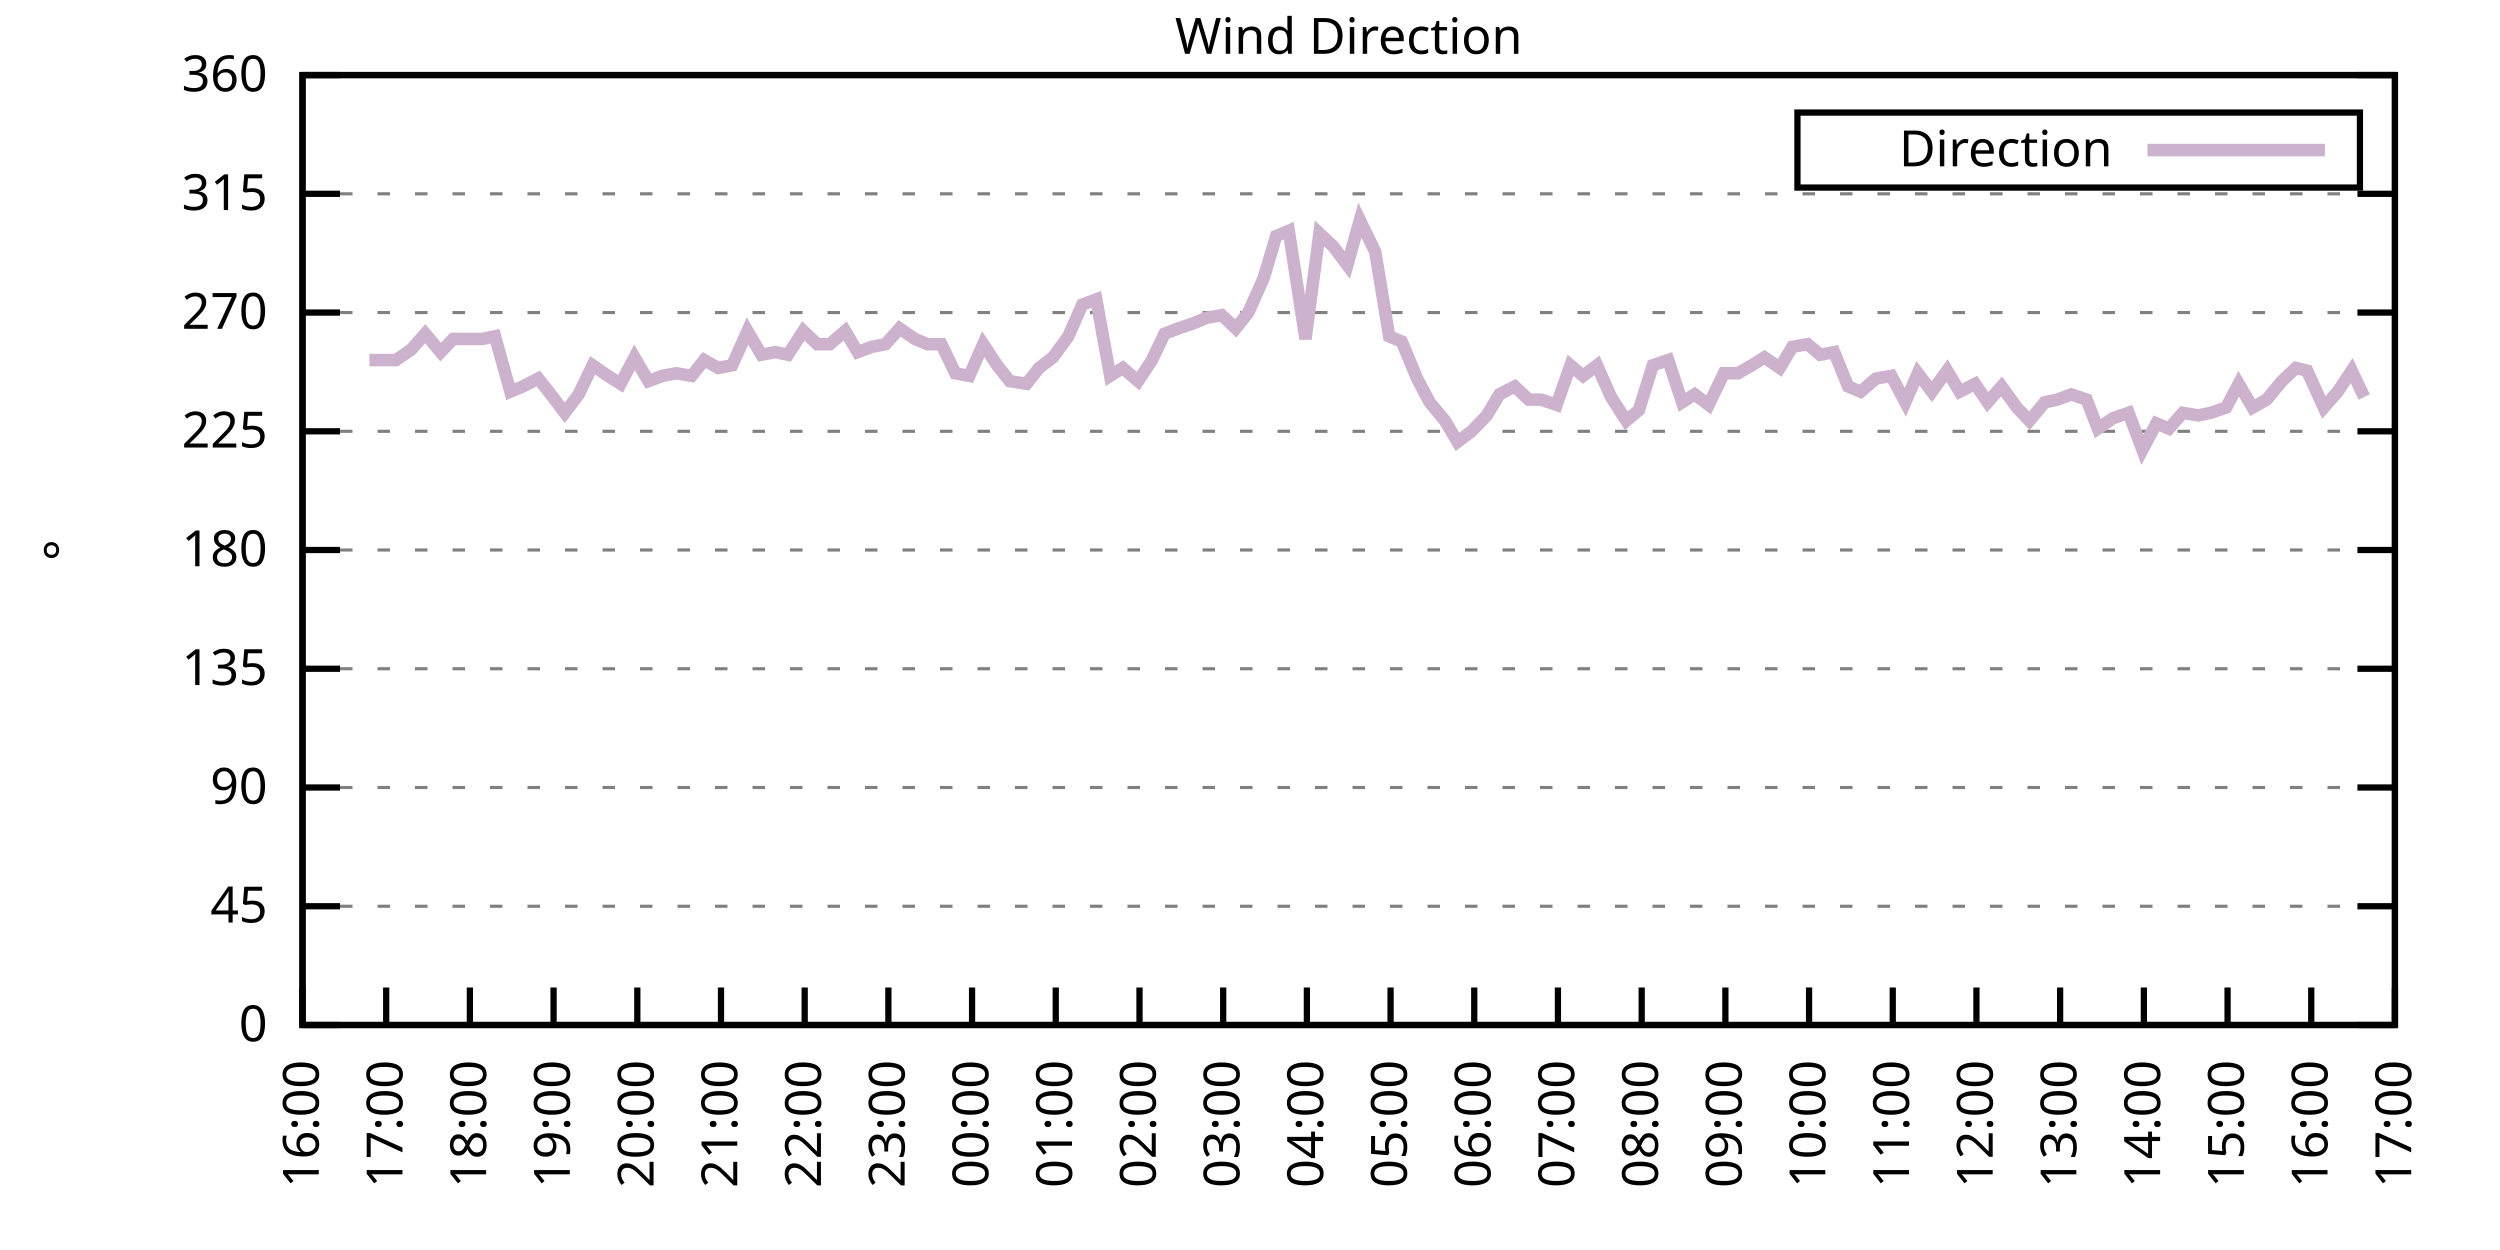
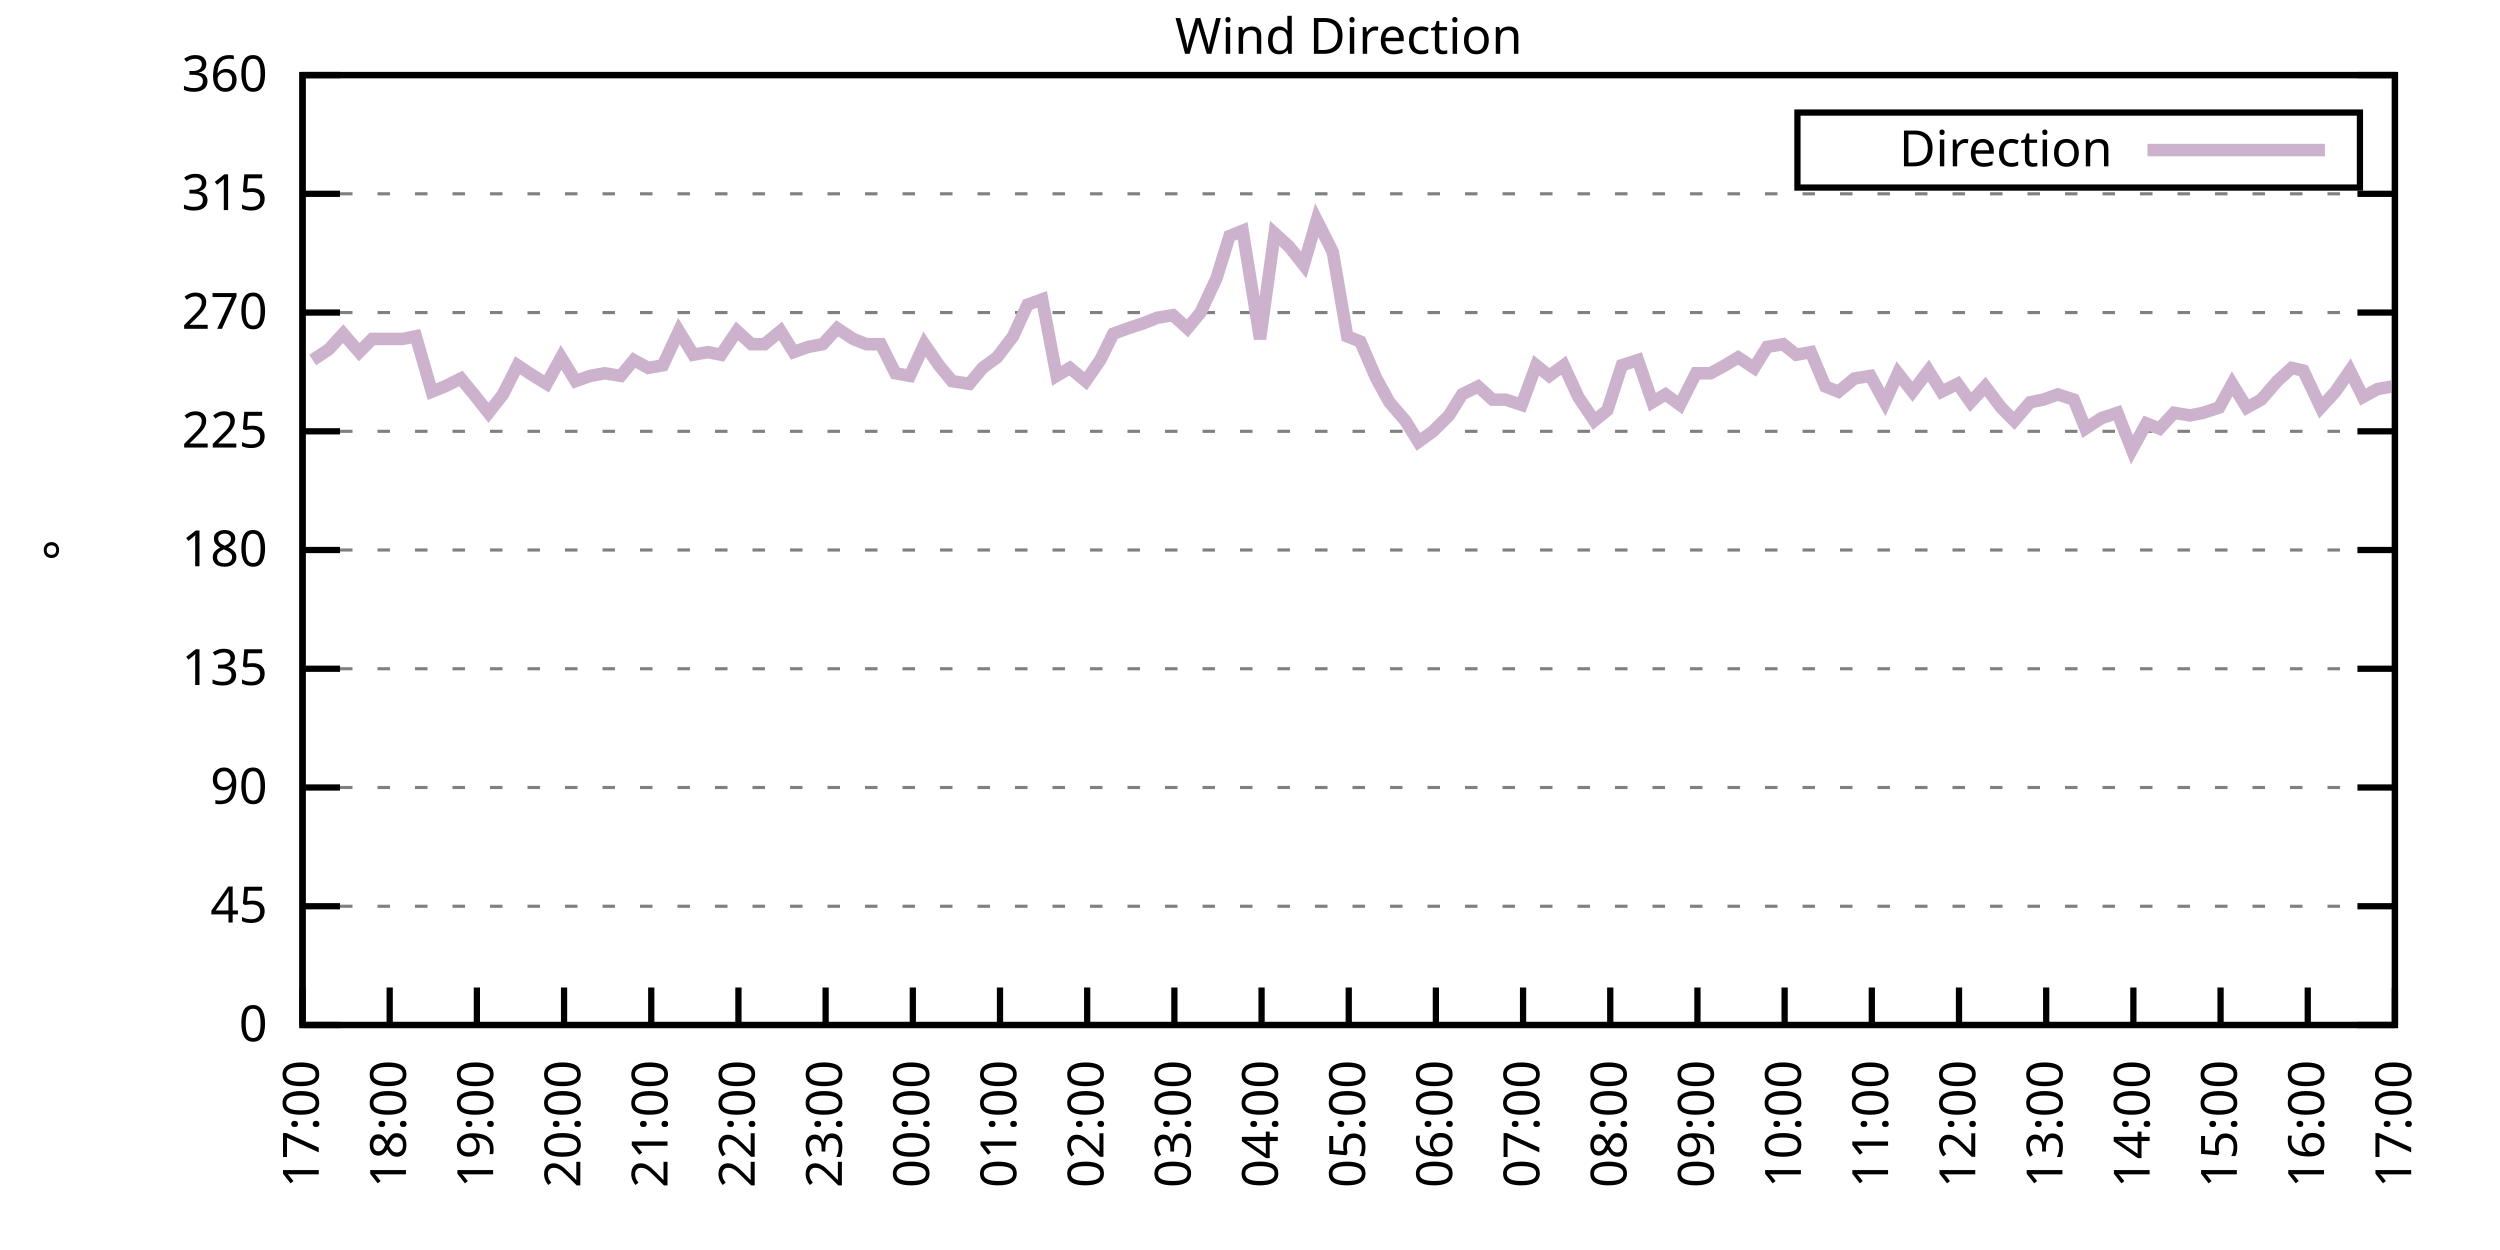
<svg xmlns="http://www.w3.org/2000/svg" xmlns:xlink="http://www.w3.org/1999/xlink" width="400" height="200" viewBox="0 0 400 200">
  <g id="gnuplot_canvas">
    <rect x="0" y="0" width="400" height="200" fill="none" />
    <defs>
      <circle id="gpDot" r="0.5" stroke-width="0.5" stroke="currentColor" />
      <path id="gpPt0" stroke-width="0.333" stroke="currentColor" d="M-1,0 h2 M0,-1 v2" />
      <path id="gpPt1" stroke-width="0.333" stroke="currentColor" d="M-1,-1 L1,1 M1,-1 L-1,1" />
      <path id="gpPt2" stroke-width="0.333" stroke="currentColor" d="M-1,0 L1,0 M0,-1 L0,1 M-1,-1 L1,1 M-1,1 L1,-1" />
      <rect id="gpPt3" stroke-width="0.333" stroke="currentColor" x="-1" y="-1" width="2" height="2" />
      <rect id="gpPt4" stroke-width="0.333" stroke="currentColor" fill="currentColor" x="-1" y="-1" width="2" height="2" />
      <circle id="gpPt5" stroke-width="0.333" stroke="currentColor" cx="0" cy="0" r="1" />
      <use xlink:href="#gpPt5" id="gpPt6" fill="currentColor" stroke="none" />
      <path id="gpPt7" stroke-width="0.333" stroke="currentColor" d="M0,-1.33 L-1.33,0.67 L1.33,0.67 z" />
      <use xlink:href="#gpPt7" id="gpPt8" fill="currentColor" stroke="none" />
      <use xlink:href="#gpPt7" id="gpPt9" stroke="currentColor" transform="rotate(180)" />
      <use xlink:href="#gpPt9" id="gpPt10" fill="currentColor" stroke="none" />
      <use xlink:href="#gpPt3" id="gpPt11" stroke="currentColor" transform="rotate(45)" />
      <use xlink:href="#gpPt11" id="gpPt12" fill="currentColor" stroke="none" />
      <path id="gpPt13" stroke-width="0.333" stroke="currentColor" d="M0,1.330 L1.265,0.411 L0.782,-1.067 L-0.782,-1.076 L-1.265,0.411 z" />
      <use xlink:href="#gpPt13" id="gpPt14" fill="currentColor" stroke="none" />
      <filter id="textbox" filterUnits="objectBoundingBox" x="0" y="0" height="1" width="1">
        <feFlood flood-color="white" flood-opacity="1" result="bgnd" />
        <feComposite in="SourceGraphic" in2="bgnd" operator="atop" />
      </filter>
      <filter id="greybox" filterUnits="objectBoundingBox" x="0" y="0" height="1" width="1">
        <feFlood flood-color="lightgrey" flood-opacity="1" result="grey" />
        <feComposite in="SourceGraphic" in2="grey" operator="atop" />
      </filter>
    </defs>
    <g fill="none" color="white" stroke="currentColor" stroke-width="1.00" stroke-linecap="butt" stroke-linejoin="miter">
</g>
    <g fill="none" color="black" stroke="currentColor" stroke-width="1.00" stroke-linecap="butt" stroke-linejoin="miter">
      <g stroke="none" shape-rendering="crispEdges">
        <polygon fill="rgb(255, 255, 255)" points="48.40,164.00 383.18,164.00 383.18,12.02 48.40,12.02 " />
      </g>
    </g>
    <g fill="none" color="black" stroke="currentColor" stroke-width="1.00" stroke-linecap="butt" stroke-linejoin="miter">
</g>
    <g fill="none" color="black" stroke="black" stroke-width="0.50" stroke-linecap="butt" stroke-linejoin="miter">
</g>
    <g fill="none" color="gray" stroke="currentColor" stroke-width="0.50" stroke-linecap="butt" stroke-linejoin="miter">
      <path stroke="gray" stroke-dasharray="2,4" class="gridline" d="M48.40,164.00 L383.19,164.00  " />
    </g>
    <g fill="none" color="gray" stroke="gray" stroke-width="1.00" stroke-linecap="butt" stroke-linejoin="miter">
</g>
    <g fill="none" color="black" stroke="currentColor" stroke-width="1.00" stroke-linecap="butt" stroke-linejoin="miter">
      <path stroke="black" d="M48.40,164.00 L54.40,164.00 M383.19,164.00 L377.19,164.00  " />
      <g transform="translate(42.80,166.60)" stroke="none" fill="black" font-family="Sans" font-size="8.00" text-anchor="end">
        <text>
          <tspan font-family="Sans"> 0</tspan>
        </text>
      </g>
    </g>
    <g fill="none" color="black" stroke="currentColor" stroke-width="1.00" stroke-linecap="butt" stroke-linejoin="miter">
</g>
    <g fill="none" color="black" stroke="black" stroke-width="0.50" stroke-linecap="butt" stroke-linejoin="miter">
</g>
    <g fill="none" color="gray" stroke="currentColor" stroke-width="0.50" stroke-linecap="butt" stroke-linejoin="miter">
      <path stroke="gray" stroke-dasharray="2,4" class="gridline" d="M48.40,145.00 L383.19,145.00  " />
    </g>
    <g fill="none" color="gray" stroke="gray" stroke-width="1.00" stroke-linecap="butt" stroke-linejoin="miter">
</g>
    <g fill="none" color="black" stroke="currentColor" stroke-width="1.00" stroke-linecap="butt" stroke-linejoin="miter">
      <path stroke="black" d="M48.40,145.00 L54.40,145.00 M383.19,145.00 L377.19,145.00  " />
      <g transform="translate(42.80,147.60)" stroke="none" fill="black" font-family="Sans" font-size="8.00" text-anchor="end">
        <text>
          <tspan font-family="Sans"> 45</tspan>
        </text>
      </g>
    </g>
    <g fill="none" color="black" stroke="currentColor" stroke-width="1.00" stroke-linecap="butt" stroke-linejoin="miter">
</g>
    <g fill="none" color="black" stroke="black" stroke-width="0.50" stroke-linecap="butt" stroke-linejoin="miter">
</g>
    <g fill="none" color="gray" stroke="currentColor" stroke-width="0.50" stroke-linecap="butt" stroke-linejoin="miter">
      <path stroke="gray" stroke-dasharray="2,4" class="gridline" d="M48.40,126.00 L383.19,126.00  " />
    </g>
    <g fill="none" color="gray" stroke="gray" stroke-width="1.00" stroke-linecap="butt" stroke-linejoin="miter">
</g>
    <g fill="none" color="black" stroke="currentColor" stroke-width="1.00" stroke-linecap="butt" stroke-linejoin="miter">
      <path stroke="black" d="M48.40,126.00 L54.40,126.00 M383.19,126.00 L377.19,126.00  " />
      <g transform="translate(42.80,128.60)" stroke="none" fill="black" font-family="Sans" font-size="8.00" text-anchor="end">
        <text>
          <tspan font-family="Sans"> 90</tspan>
        </text>
      </g>
    </g>
    <g fill="none" color="black" stroke="currentColor" stroke-width="1.00" stroke-linecap="butt" stroke-linejoin="miter">
</g>
    <g fill="none" color="black" stroke="black" stroke-width="0.50" stroke-linecap="butt" stroke-linejoin="miter">
</g>
    <g fill="none" color="gray" stroke="currentColor" stroke-width="0.50" stroke-linecap="butt" stroke-linejoin="miter">
      <path stroke="gray" stroke-dasharray="2,4" class="gridline" d="M48.40,107.00 L383.19,107.00  " />
    </g>
    <g fill="none" color="gray" stroke="gray" stroke-width="1.00" stroke-linecap="butt" stroke-linejoin="miter">
</g>
    <g fill="none" color="black" stroke="currentColor" stroke-width="1.00" stroke-linecap="butt" stroke-linejoin="miter">
      <path stroke="black" d="M48.40,107.00 L54.40,107.00 M383.19,107.00 L377.19,107.00  " />
      <g transform="translate(42.80,109.60)" stroke="none" fill="black" font-family="Sans" font-size="8.00" text-anchor="end">
        <text>
          <tspan font-family="Sans"> 135</tspan>
        </text>
      </g>
    </g>
    <g fill="none" color="black" stroke="currentColor" stroke-width="1.00" stroke-linecap="butt" stroke-linejoin="miter">
</g>
    <g fill="none" color="black" stroke="black" stroke-width="0.50" stroke-linecap="butt" stroke-linejoin="miter">
</g>
    <g fill="none" color="gray" stroke="currentColor" stroke-width="0.50" stroke-linecap="butt" stroke-linejoin="miter">
      <path stroke="gray" stroke-dasharray="2,4" class="gridline" d="M48.40,88.00 L383.19,88.00  " />
    </g>
    <g fill="none" color="gray" stroke="gray" stroke-width="1.00" stroke-linecap="butt" stroke-linejoin="miter">
</g>
    <g fill="none" color="black" stroke="currentColor" stroke-width="1.00" stroke-linecap="butt" stroke-linejoin="miter">
      <path stroke="black" d="M48.40,88.00 L54.40,88.00 M383.19,88.00 L377.19,88.00  " />
      <g transform="translate(42.80,90.60)" stroke="none" fill="black" font-family="Sans" font-size="8.00" text-anchor="end">
        <text>
          <tspan font-family="Sans"> 180</tspan>
        </text>
      </g>
    </g>
    <g fill="none" color="black" stroke="currentColor" stroke-width="1.00" stroke-linecap="butt" stroke-linejoin="miter">
</g>
    <g fill="none" color="black" stroke="black" stroke-width="0.50" stroke-linecap="butt" stroke-linejoin="miter">
</g>
    <g fill="none" color="gray" stroke="currentColor" stroke-width="0.50" stroke-linecap="butt" stroke-linejoin="miter">
      <path stroke="gray" stroke-dasharray="2,4" class="gridline" d="M48.40,69.01 L383.19,69.01  " />
    </g>
    <g fill="none" color="gray" stroke="gray" stroke-width="1.00" stroke-linecap="butt" stroke-linejoin="miter">
</g>
    <g fill="none" color="black" stroke="currentColor" stroke-width="1.00" stroke-linecap="butt" stroke-linejoin="miter">
      <path stroke="black" d="M48.40,69.01 L54.40,69.01 M383.19,69.01 L377.19,69.01  " />
      <g transform="translate(42.80,71.61)" stroke="none" fill="black" font-family="Sans" font-size="8.00" text-anchor="end">
        <text>
          <tspan font-family="Sans"> 225</tspan>
        </text>
      </g>
    </g>
    <g fill="none" color="black" stroke="currentColor" stroke-width="1.00" stroke-linecap="butt" stroke-linejoin="miter">
</g>
    <g fill="none" color="black" stroke="black" stroke-width="0.50" stroke-linecap="butt" stroke-linejoin="miter">
</g>
    <g fill="none" color="gray" stroke="currentColor" stroke-width="0.50" stroke-linecap="butt" stroke-linejoin="miter">
      <path stroke="gray" stroke-dasharray="2,4" class="gridline" d="M48.40,50.01 L383.19,50.01  " />
    </g>
    <g fill="none" color="gray" stroke="gray" stroke-width="1.00" stroke-linecap="butt" stroke-linejoin="miter">
</g>
    <g fill="none" color="black" stroke="currentColor" stroke-width="1.00" stroke-linecap="butt" stroke-linejoin="miter">
      <path stroke="black" d="M48.40,50.01 L54.40,50.01 M383.19,50.01 L377.19,50.01  " />
      <g transform="translate(42.80,52.61)" stroke="none" fill="black" font-family="Sans" font-size="8.00" text-anchor="end">
        <text>
          <tspan font-family="Sans"> 270</tspan>
        </text>
      </g>
    </g>
    <g fill="none" color="black" stroke="currentColor" stroke-width="1.00" stroke-linecap="butt" stroke-linejoin="miter">
</g>
    <g fill="none" color="black" stroke="black" stroke-width="0.50" stroke-linecap="butt" stroke-linejoin="miter">
</g>
    <g fill="none" color="gray" stroke="currentColor" stroke-width="0.50" stroke-linecap="butt" stroke-linejoin="miter">
      <path stroke="gray" stroke-dasharray="2,4" class="gridline" d="M48.40,31.01 L383.19,31.01  " />
    </g>
    <g fill="none" color="gray" stroke="gray" stroke-width="1.00" stroke-linecap="butt" stroke-linejoin="miter">
</g>
    <g fill="none" color="black" stroke="currentColor" stroke-width="1.00" stroke-linecap="butt" stroke-linejoin="miter">
      <path stroke="black" d="M48.40,31.01 L54.40,31.01 M383.19,31.01 L377.19,31.01  " />
      <g transform="translate(42.80,33.61)" stroke="none" fill="black" font-family="Sans" font-size="8.00" text-anchor="end">
        <text>
          <tspan font-family="Sans"> 315</tspan>
        </text>
      </g>
    </g>
    <g fill="none" color="black" stroke="currentColor" stroke-width="1.00" stroke-linecap="butt" stroke-linejoin="miter">
</g>
    <g fill="none" color="black" stroke="black" stroke-width="0.50" stroke-linecap="butt" stroke-linejoin="miter">
</g>
    <g fill="none" color="gray" stroke="currentColor" stroke-width="0.50" stroke-linecap="butt" stroke-linejoin="miter">
      <path stroke="gray" stroke-dasharray="2,4" class="gridline" d="M48.40,12.01 L383.19,12.01  " />
    </g>
    <g fill="none" color="gray" stroke="gray" stroke-width="1.00" stroke-linecap="butt" stroke-linejoin="miter">
</g>
    <g fill="none" color="black" stroke="currentColor" stroke-width="1.00" stroke-linecap="butt" stroke-linejoin="miter">
      <path stroke="black" d="M48.40,12.01 L54.40,12.01 M383.19,12.01 L377.19,12.01  " />
      <g transform="translate(42.80,14.61)" stroke="none" fill="black" font-family="Sans" font-size="8.00" text-anchor="end">
        <text>
          <tspan font-family="Sans"> 360</tspan>
        </text>
      </g>
    </g>
    <g fill="none" color="black" stroke="currentColor" stroke-width="1.00" stroke-linecap="butt" stroke-linejoin="miter">
      <path stroke="black" d="M48.40,164.00 L48.40,158.00  " />
      <g transform="translate(51.00,169.60) rotate(270.00)" stroke="none" fill="black" font-family="Sans" font-size="8.00" text-anchor="end">
        <text>
-           <tspan font-family="Sans">16:00</tspan>
-         </text>
-       </g>
-     </g>
-     <g fill="none" color="black" stroke="currentColor" stroke-width="1.00" stroke-linecap="butt" stroke-linejoin="miter">
-       <path stroke="black" d="M61.79,164.00 L61.79,158.00  " />
-       <g transform="translate(64.39,169.60) rotate(270.00)" stroke="none" fill="black" font-family="Sans" font-size="8.00" text-anchor="end">
-         <text>
          <tspan font-family="Sans">17:00</tspan>
        </text>
      </g>
    </g>
    <g fill="none" color="black" stroke="currentColor" stroke-width="1.00" stroke-linecap="butt" stroke-linejoin="miter">
-       <path stroke="black" d="M75.18,164.00 L75.18,158.00  " />
-       <g transform="translate(77.78,169.60) rotate(270.00)" stroke="none" fill="black" font-family="Sans" font-size="8.00" text-anchor="end">
+       <path stroke="black" d="M62.35,164.00 L62.35,158.00  " />
+       <g transform="translate(64.95,169.60) rotate(270.00)" stroke="none" fill="black" font-family="Sans" font-size="8.00" text-anchor="end">
        <text>
          <tspan font-family="Sans">18:00</tspan>
        </text>
      </g>
    </g>
    <g fill="none" color="black" stroke="currentColor" stroke-width="1.00" stroke-linecap="butt" stroke-linejoin="miter">
-       <path stroke="black" d="M88.57,164.00 L88.57,158.00  " />
-       <g transform="translate(91.17,169.60) rotate(270.00)" stroke="none" fill="black" font-family="Sans" font-size="8.00" text-anchor="end">
+       <path stroke="black" d="M76.30,164.00 L76.30,158.00  " />
+       <g transform="translate(78.90,169.60) rotate(270.00)" stroke="none" fill="black" font-family="Sans" font-size="8.00" text-anchor="end">
        <text>
          <tspan font-family="Sans">19:00</tspan>
        </text>
      </g>
    </g>
    <g fill="none" color="black" stroke="currentColor" stroke-width="1.00" stroke-linecap="butt" stroke-linejoin="miter">
-       <path stroke="black" d="M101.97,164.00 L101.97,158.00  " />
-       <g transform="translate(104.57,169.60) rotate(270.00)" stroke="none" fill="black" font-family="Sans" font-size="8.00" text-anchor="end">
+       <path stroke="black" d="M90.25,164.00 L90.25,158.00  " />
+       <g transform="translate(92.85,169.60) rotate(270.00)" stroke="none" fill="black" font-family="Sans" font-size="8.00" text-anchor="end">
        <text>
          <tspan font-family="Sans">20:00</tspan>
        </text>
      </g>
    </g>
    <g fill="none" color="black" stroke="currentColor" stroke-width="1.00" stroke-linecap="butt" stroke-linejoin="miter">
-       <path stroke="black" d="M115.36,164.00 L115.36,158.00  " />
-       <g transform="translate(117.96,169.60) rotate(270.00)" stroke="none" fill="black" font-family="Sans" font-size="8.00" text-anchor="end">
+       <path stroke="black" d="M104.20,164.00 L104.20,158.00  " />
+       <g transform="translate(106.80,169.60) rotate(270.00)" stroke="none" fill="black" font-family="Sans" font-size="8.00" text-anchor="end">
        <text>
          <tspan font-family="Sans">21:00</tspan>
        </text>
      </g>
    </g>
    <g fill="none" color="black" stroke="currentColor" stroke-width="1.00" stroke-linecap="butt" stroke-linejoin="miter">
-       <path stroke="black" d="M128.75,164.00 L128.75,158.00  " />
-       <g transform="translate(131.35,169.60) rotate(270.00)" stroke="none" fill="black" font-family="Sans" font-size="8.00" text-anchor="end">
+       <path stroke="black" d="M118.15,164.00 L118.15,158.00  " />
+       <g transform="translate(120.75,169.60) rotate(270.00)" stroke="none" fill="black" font-family="Sans" font-size="8.00" text-anchor="end">
        <text>
          <tspan font-family="Sans">22:00</tspan>
        </text>
      </g>
    </g>
    <g fill="none" color="black" stroke="currentColor" stroke-width="1.00" stroke-linecap="butt" stroke-linejoin="miter">
-       <path stroke="black" d="M142.14,164.00 L142.14,158.00  " />
-       <g transform="translate(144.74,169.60) rotate(270.00)" stroke="none" fill="black" font-family="Sans" font-size="8.00" text-anchor="end">
+       <path stroke="black" d="M132.10,164.00 L132.10,158.00  " />
+       <g transform="translate(134.70,169.60) rotate(270.00)" stroke="none" fill="black" font-family="Sans" font-size="8.00" text-anchor="end">
        <text>
          <tspan font-family="Sans">23:00</tspan>
        </text>
      </g>
    </g>
    <g fill="none" color="black" stroke="currentColor" stroke-width="1.00" stroke-linecap="butt" stroke-linejoin="miter">
-       <path stroke="black" d="M155.53,164.00 L155.53,158.00  " />
-       <g transform="translate(158.13,169.60) rotate(270.00)" stroke="none" fill="black" font-family="Sans" font-size="8.00" text-anchor="end">
+       <path stroke="black" d="M146.05,164.00 L146.05,158.00  " />
+       <g transform="translate(148.65,169.60) rotate(270.00)" stroke="none" fill="black" font-family="Sans" font-size="8.00" text-anchor="end">
        <text>
          <tspan font-family="Sans">00:00</tspan>
        </text>
      </g>
    </g>
    <g fill="none" color="black" stroke="currentColor" stroke-width="1.00" stroke-linecap="butt" stroke-linejoin="miter">
-       <path stroke="black" d="M168.92,164.00 L168.92,158.00  " />
-       <g transform="translate(171.52,169.60) rotate(270.00)" stroke="none" fill="black" font-family="Sans" font-size="8.00" text-anchor="end">
+       <path stroke="black" d="M160.00,164.00 L160.00,158.00  " />
+       <g transform="translate(162.60,169.60) rotate(270.00)" stroke="none" fill="black" font-family="Sans" font-size="8.00" text-anchor="end">
        <text>
          <tspan font-family="Sans">01:00</tspan>
        </text>
      </g>
    </g>
    <g fill="none" color="black" stroke="currentColor" stroke-width="1.00" stroke-linecap="butt" stroke-linejoin="miter">
-       <path stroke="black" d="M182.32,164.00 L182.32,158.00  " />
-       <g transform="translate(184.92,169.60) rotate(270.00)" stroke="none" fill="black" font-family="Sans" font-size="8.00" text-anchor="end">
+       <path stroke="black" d="M173.95,164.00 L173.95,158.00  " />
+       <g transform="translate(176.55,169.60) rotate(270.00)" stroke="none" fill="black" font-family="Sans" font-size="8.00" text-anchor="end">
        <text>
          <tspan font-family="Sans">02:00</tspan>
        </text>
      </g>
    </g>
    <g fill="none" color="black" stroke="currentColor" stroke-width="1.00" stroke-linecap="butt" stroke-linejoin="miter">
-       <path stroke="black" d="M195.71,164.00 L195.71,158.00  " />
-       <g transform="translate(198.31,169.60) rotate(270.00)" stroke="none" fill="black" font-family="Sans" font-size="8.00" text-anchor="end">
+       <path stroke="black" d="M187.90,164.00 L187.90,158.00  " />
+       <g transform="translate(190.50,169.60) rotate(270.00)" stroke="none" fill="black" font-family="Sans" font-size="8.00" text-anchor="end">
        <text>
          <tspan font-family="Sans">03:00</tspan>
        </text>
      </g>
    </g>
    <g fill="none" color="black" stroke="currentColor" stroke-width="1.00" stroke-linecap="butt" stroke-linejoin="miter">
-       <path stroke="black" d="M209.10,164.00 L209.10,158.00  " />
-       <g transform="translate(211.70,169.60) rotate(270.00)" stroke="none" fill="black" font-family="Sans" font-size="8.00" text-anchor="end">
+       <path stroke="black" d="M201.85,164.00 L201.85,158.00  " />
+       <g transform="translate(204.45,169.60) rotate(270.00)" stroke="none" fill="black" font-family="Sans" font-size="8.00" text-anchor="end">
        <text>
          <tspan font-family="Sans">04:00</tspan>
        </text>
      </g>
    </g>
    <g fill="none" color="black" stroke="currentColor" stroke-width="1.00" stroke-linecap="butt" stroke-linejoin="miter">
-       <path stroke="black" d="M222.49,164.00 L222.49,158.00  " />
-       <g transform="translate(225.09,169.60) rotate(270.00)" stroke="none" fill="black" font-family="Sans" font-size="8.00" text-anchor="end">
+       <path stroke="black" d="M215.80,164.00 L215.80,158.00  " />
+       <g transform="translate(218.40,169.60) rotate(270.00)" stroke="none" fill="black" font-family="Sans" font-size="8.00" text-anchor="end">
        <text>
          <tspan font-family="Sans">05:00</tspan>
        </text>
      </g>
    </g>
    <g fill="none" color="black" stroke="currentColor" stroke-width="1.00" stroke-linecap="butt" stroke-linejoin="miter">
-       <path stroke="black" d="M235.88,164.00 L235.88,158.00  " />
-       <g transform="translate(238.48,169.60) rotate(270.00)" stroke="none" fill="black" font-family="Sans" font-size="8.00" text-anchor="end">
+       <path stroke="black" d="M229.74,164.00 L229.74,158.00  " />
+       <g transform="translate(232.34,169.60) rotate(270.00)" stroke="none" fill="black" font-family="Sans" font-size="8.00" text-anchor="end">
        <text>
          <tspan font-family="Sans">06:00</tspan>
        </text>
      </g>
    </g>
    <g fill="none" color="black" stroke="currentColor" stroke-width="1.00" stroke-linecap="butt" stroke-linejoin="miter">
-       <path stroke="black" d="M249.27,164.00 L249.27,158.00  " />
-       <g transform="translate(251.87,169.60) rotate(270.00)" stroke="none" fill="black" font-family="Sans" font-size="8.00" text-anchor="end">
+       <path stroke="black" d="M243.69,164.00 L243.69,158.00  " />
+       <g transform="translate(246.29,169.60) rotate(270.00)" stroke="none" fill="black" font-family="Sans" font-size="8.00" text-anchor="end">
        <text>
          <tspan font-family="Sans">07:00</tspan>
        </text>
      </g>
    </g>
    <g fill="none" color="black" stroke="currentColor" stroke-width="1.00" stroke-linecap="butt" stroke-linejoin="miter">
-       <path stroke="black" d="M262.67,164.00 L262.67,158.00  " />
-       <g transform="translate(265.27,169.60) rotate(270.00)" stroke="none" fill="black" font-family="Sans" font-size="8.00" text-anchor="end">
+       <path stroke="black" d="M257.64,164.00 L257.64,158.00  " />
+       <g transform="translate(260.24,169.60) rotate(270.00)" stroke="none" fill="black" font-family="Sans" font-size="8.00" text-anchor="end">
        <text>
          <tspan font-family="Sans">08:00</tspan>
        </text>
      </g>
    </g>
    <g fill="none" color="black" stroke="currentColor" stroke-width="1.00" stroke-linecap="butt" stroke-linejoin="miter">
-       <path stroke="black" d="M276.06,164.00 L276.06,158.00  " />
-       <g transform="translate(278.66,169.60) rotate(270.00)" stroke="none" fill="black" font-family="Sans" font-size="8.00" text-anchor="end">
+       <path stroke="black" d="M271.59,164.00 L271.59,158.00  " />
+       <g transform="translate(274.19,169.60) rotate(270.00)" stroke="none" fill="black" font-family="Sans" font-size="8.00" text-anchor="end">
        <text>
          <tspan font-family="Sans">09:00</tspan>
        </text>
      </g>
    </g>
    <g fill="none" color="black" stroke="currentColor" stroke-width="1.00" stroke-linecap="butt" stroke-linejoin="miter">
-       <path stroke="black" d="M289.45,164.00 L289.45,158.00  " />
-       <g transform="translate(292.05,169.60) rotate(270.00)" stroke="none" fill="black" font-family="Sans" font-size="8.00" text-anchor="end">
+       <path stroke="black" d="M285.54,164.00 L285.54,158.00  " />
+       <g transform="translate(288.14,169.60) rotate(270.00)" stroke="none" fill="black" font-family="Sans" font-size="8.00" text-anchor="end">
        <text>
          <tspan font-family="Sans">10:00</tspan>
        </text>
      </g>
    </g>
    <g fill="none" color="black" stroke="currentColor" stroke-width="1.00" stroke-linecap="butt" stroke-linejoin="miter">
-       <path stroke="black" d="M302.84,164.00 L302.84,158.00  " />
-       <g transform="translate(305.44,169.60) rotate(270.00)" stroke="none" fill="black" font-family="Sans" font-size="8.00" text-anchor="end">
+       <path stroke="black" d="M299.49,164.00 L299.49,158.00  " />
+       <g transform="translate(302.09,169.60) rotate(270.00)" stroke="none" fill="black" font-family="Sans" font-size="8.00" text-anchor="end">
        <text>
          <tspan font-family="Sans">11:00</tspan>
        </text>
      </g>
    </g>
    <g fill="none" color="black" stroke="currentColor" stroke-width="1.00" stroke-linecap="butt" stroke-linejoin="miter">
-       <path stroke="black" d="M316.23,164.00 L316.23,158.00  " />
-       <g transform="translate(318.83,169.60) rotate(270.00)" stroke="none" fill="black" font-family="Sans" font-size="8.00" text-anchor="end">
+       <path stroke="black" d="M313.44,164.00 L313.44,158.00  " />
+       <g transform="translate(316.04,169.60) rotate(270.00)" stroke="none" fill="black" font-family="Sans" font-size="8.00" text-anchor="end">
        <text>
          <tspan font-family="Sans">12:00</tspan>
        </text>
      </g>
    </g>
    <g fill="none" color="black" stroke="currentColor" stroke-width="1.00" stroke-linecap="butt" stroke-linejoin="miter">
-       <path stroke="black" d="M329.62,164.00 L329.62,158.00  " />
-       <g transform="translate(332.22,169.60) rotate(270.00)" stroke="none" fill="black" font-family="Sans" font-size="8.00" text-anchor="end">
+       <path stroke="black" d="M327.39,164.00 L327.39,158.00  " />
+       <g transform="translate(329.99,169.60) rotate(270.00)" stroke="none" fill="black" font-family="Sans" font-size="8.00" text-anchor="end">
        <text>
          <tspan font-family="Sans">13:00</tspan>
        </text>
      </g>
    </g>
    <g fill="none" color="black" stroke="currentColor" stroke-width="1.00" stroke-linecap="butt" stroke-linejoin="miter">
-       <path stroke="black" d="M343.02,164.00 L343.02,158.00  " />
-       <g transform="translate(345.62,169.60) rotate(270.00)" stroke="none" fill="black" font-family="Sans" font-size="8.00" text-anchor="end">
+       <path stroke="black" d="M341.34,164.00 L341.34,158.00  " />
+       <g transform="translate(343.94,169.60) rotate(270.00)" stroke="none" fill="black" font-family="Sans" font-size="8.00" text-anchor="end">
        <text>
          <tspan font-family="Sans">14:00</tspan>
        </text>
      </g>
    </g>
    <g fill="none" color="black" stroke="currentColor" stroke-width="1.00" stroke-linecap="butt" stroke-linejoin="miter">
-       <path stroke="black" d="M356.41,164.00 L356.41,158.00  " />
-       <g transform="translate(359.01,169.60) rotate(270.00)" stroke="none" fill="black" font-family="Sans" font-size="8.00" text-anchor="end">
+       <path stroke="black" d="M355.29,164.00 L355.29,158.00  " />
+       <g transform="translate(357.89,169.60) rotate(270.00)" stroke="none" fill="black" font-family="Sans" font-size="8.00" text-anchor="end">
        <text>
          <tspan font-family="Sans">15:00</tspan>
        </text>
      </g>
    </g>
    <g fill="none" color="black" stroke="currentColor" stroke-width="1.00" stroke-linecap="butt" stroke-linejoin="miter">
-       <path stroke="black" d="M369.80,164.00 L369.80,158.00  " />
-       <g transform="translate(372.40,169.60) rotate(270.00)" stroke="none" fill="black" font-family="Sans" font-size="8.00" text-anchor="end">
+       <path stroke="black" d="M369.24,164.00 L369.24,158.00  " />
+       <g transform="translate(371.84,169.60) rotate(270.00)" stroke="none" fill="black" font-family="Sans" font-size="8.00" text-anchor="end">
        <text>
          <tspan font-family="Sans">16:00</tspan>
        </text>
      </g>
    </g>
    <g fill="none" color="black" stroke="currentColor" stroke-width="1.00" stroke-linecap="butt" stroke-linejoin="miter">
      <path stroke="black" d="M383.19,164.00 L383.19,158.00  " />
      <g transform="translate(385.79,169.60) rotate(270.00)" stroke="none" fill="black" font-family="Sans" font-size="8.00" text-anchor="end">
        <text>
          <tspan font-family="Sans">17:00</tspan>
        </text>
      </g>
    </g>
    <g fill="none" color="black" stroke="currentColor" stroke-width="1.00" stroke-linecap="butt" stroke-linejoin="miter">
</g>
    <g fill="none" color="black" stroke="currentColor" stroke-width="1.00" stroke-linecap="butt" stroke-linejoin="miter">
      <path stroke="black" d="M48.40,12.01 L48.40,164.00 L383.19,164.00 L383.19,12.01 L48.40,12.01 Z  " />
    </g>
    <g fill="none" color="black" stroke="currentColor" stroke-width="1.00" stroke-linecap="butt" stroke-linejoin="miter">
</g>
    <g fill="none" color="black" stroke="currentColor" stroke-width="1.00" stroke-linecap="butt" stroke-linejoin="miter">
      <path stroke="black" d="M287.59,30.01 L287.59,18.01 L377.59,18.01 L377.59,30.01 L287.59,30.01 Z  " />
    </g>
    <g id="Wind_direction_plot_1">
      <g fill="none" color="white" stroke="black" stroke-width="2.00" stroke-linecap="butt" stroke-linejoin="miter">
</g>
      <g fill="none" color="black" stroke="currentColor" stroke-width="2.00" stroke-linecap="butt" stroke-linejoin="miter">
        <g transform="translate(337.99,26.61)" stroke="none" fill="black" font-family="Sans" font-size="8.00" text-anchor="end">
          <text>
            <tspan font-family="Sans">Direction</tspan>
          </text>
        </g>
      </g>
      <g fill="none" color="black" stroke="currentColor" stroke-width="2.00" stroke-linecap="butt" stroke-linejoin="miter">
-         <path stroke="rgb(204, 178, 204)" d="M343.59,24.01 L371.99,24.01 M59.11,57.61 L61.35,57.61 L63.35,57.61 L65.81,55.92 L68.04,53.39 L70.50,56.34   L72.50,54.23 L74.96,54.23 L77.19,54.23 L79.20,53.81 L81.66,62.67 L83.66,61.83 L86.12,60.56 L88.13,63.10   L90.36,66.05 L92.59,63.10 L94.82,58.45 L97.28,60.14 L99.29,61.41 L101.52,57.18 L103.75,60.98 L105.98,60.14   L108.22,59.72 L110.67,60.14 L112.68,57.61 L114.91,58.87 L117.14,58.45 L119.60,52.96 L121.83,56.76 L124.06,56.34   L126.07,56.76 L128.53,52.96 L130.76,55.07 L132.77,55.07 L135.22,52.96 L137.23,56.34 L139.46,55.50 L141.69,55.07   L143.93,52.54 L146.38,54.23 L148.39,55.07 L150.62,55.07 L152.85,59.72 L155.09,60.14 L157.32,55.07 L159.55,58.45   L161.56,60.98 L164.24,61.41 L166.25,58.87 L168.48,57.18 L170.93,53.81 L173.17,48.74 L175.40,47.90 L177.63,60.14   L179.64,58.87 L182.09,60.98 L184.32,57.61 L186.33,53.39 L188.57,52.54 L191.02,51.70 L193.03,50.85 L195.48,50.43   L197.72,52.54 L199.73,50.01 L202.18,44.52 L204.19,37.76 L206.20,36.92 L208.88,54.23 L211.11,37.34 L213.34,39.45   L215.57,42.41 L217.58,35.23 L220.04,40.30 L222.27,53.81 L224.28,54.65 L226.73,60.56 L228.74,64.36 L231.20,67.32   L233.20,70.70 L235.44,69.01 L237.89,66.47 L239.90,63.10 L242.36,61.83 L244.59,63.94 L246.60,63.94 L249.05,64.78   L251.28,58.45 L253.29,60.14 L255.52,58.45 L257.76,63.52 L260.21,67.32 L262.22,65.63 L264.45,58.45 L266.91,57.61   L269.14,64.36 L271.15,63.10 L273.38,64.78 L275.83,59.72 L278.07,59.72 L280.30,58.45 L282.31,57.18 L284.76,58.87   L286.77,55.50 L289.23,55.07 L291.23,56.76 L293.47,56.34 L295.70,61.83 L297.71,62.67 L300.16,60.56 L302.62,60.14   L304.85,64.36 L306.86,59.72 L309.09,62.67 L311.54,59.30 L313.55,62.67 L316.01,61.41 L318.02,64.36 L320.25,61.83   L322.70,65.21 L324.71,67.32 L327.17,64.36 L329.18,63.94 L331.41,63.10 L333.86,63.94 L335.65,68.58 L338.10,66.90   L340.56,66.05 L342.79,71.96 L345.02,67.74 L347.03,68.58 L349.26,66.05 L351.72,66.47 L353.73,66.05 L356.18,65.21   L358.19,61.41 L360.42,65.21 L362.66,63.94 L365.11,60.98 L367.34,58.87 L369.13,59.30 L371.81,65.21 L374.04,62.67   L376.27,59.30 L378.28,63.52  " />
+         <path stroke="rgb(204, 178, 204)" d="M343.59,24.01 L371.99,24.01 M50.03,57.61 L52.58,55.92 L54.91,53.39 L57.47,56.34 L59.56,54.23 L62.12,54.23   L64.44,54.23 L66.53,53.81 L69.09,62.67 L71.18,61.83 L73.74,60.56 L75.83,63.10 L78.16,66.05 L80.48,63.10   L82.81,58.45 L85.37,60.14 L87.46,61.41 L89.78,57.18 L92.11,60.98 L94.43,60.14 L96.76,59.72 L99.32,60.14   L101.41,57.61 L103.73,58.87 L106.06,58.45 L108.62,52.96 L110.94,56.76 L113.27,56.34 L115.36,56.76 L117.92,52.96   L120.24,55.07 L122.33,55.07 L124.89,52.96 L126.98,56.34 L129.31,55.50 L131.63,55.07 L133.96,52.54 L136.51,54.23   L138.61,55.07 L140.93,55.07 L143.26,59.72 L145.58,60.14 L147.91,55.07 L150.23,58.45 L152.32,60.98 L155.11,61.41   L157.21,58.87 L159.53,57.18 L162.09,53.81 L164.41,48.74 L166.74,47.90 L169.06,60.14 L171.16,58.87 L173.71,60.98   L176.04,57.61 L178.13,53.39 L180.46,52.54 L183.01,51.70 L185.11,50.85 L187.66,50.43 L189.99,52.54 L192.08,50.01   L194.64,44.52 L196.73,37.76 L198.82,36.92 L201.61,54.23 L203.94,37.34 L206.26,39.45 L208.59,42.41 L210.68,35.23   L213.24,40.30 L215.56,53.81 L217.65,54.65 L220.21,60.56 L222.30,64.36 L224.86,67.32 L226.95,70.70 L229.28,69.01   L231.84,66.47 L233.93,63.10 L236.49,61.83 L238.81,63.94 L240.90,63.94 L243.46,64.78 L245.79,58.45 L247.88,60.14   L250.20,58.45 L252.53,63.52 L255.09,67.32 L257.18,65.63 L259.50,58.45 L262.06,57.61 L264.39,64.36 L266.48,63.10   L268.80,64.78 L271.36,59.72 L273.69,59.72 L276.01,58.45 L278.10,57.18 L280.66,58.87 L282.75,55.50 L285.31,55.07   L287.40,56.76 L289.73,56.34 L292.05,61.83 L294.15,62.67 L296.70,60.56 L299.26,60.14 L301.58,64.36 L303.68,59.72   L306.00,62.67 L308.56,59.30 L310.65,62.67 L313.21,61.41 L315.30,64.36 L317.63,61.83 L320.18,65.21 L322.28,67.32   L324.83,64.36 L326.93,63.94 L329.25,63.10 L331.81,63.94 L333.67,68.58 L336.23,66.90 L338.78,66.05 L341.11,71.96   L343.43,67.74 L345.53,68.58 L347.85,66.05 L350.41,66.47 L352.50,66.05 L355.06,65.21 L357.15,61.41 L359.48,65.21   L361.80,63.94 L364.36,60.98 L366.68,58.87 L368.54,59.30 L371.33,65.21 L373.66,62.67 L375.98,59.30 L378.08,63.52   L380.40,62.25 L382.73,61.83  " />
      </g>
    </g>
    <g fill="none" color="black" stroke="currentColor" stroke-width="2.00" stroke-linecap="butt" stroke-linejoin="miter">
</g>
    <g fill="none" color="black" stroke="black" stroke-width="1.00" stroke-linecap="butt" stroke-linejoin="miter">
</g>
    <g fill="none" color="black" stroke="currentColor" stroke-width="1.00" stroke-linecap="butt" stroke-linejoin="miter">
      <path stroke="black" d="M48.40,12.01 L48.40,164.00 L383.19,164.00 L383.19,12.01 L48.40,12.01 Z  " />
      <g transform="translate(12.80,88.01) rotate(270.00)" stroke="none" fill="black" font-family="Sans" font-size="8.00" text-anchor="middle">
        <text>
          <tspan font-family="Sans">°</tspan>
        </text>
      </g>
    </g>
    <g fill="none" color="black" stroke="currentColor" stroke-width="1.00" stroke-linecap="butt" stroke-linejoin="miter">
</g>
    <g fill="none" color="black" stroke="currentColor" stroke-width="1.00" stroke-linecap="butt" stroke-linejoin="miter">
      <g transform="translate(215.79,8.61)" stroke="none" fill="black" font-family="Sans" font-size="8.00" text-anchor="middle">
        <text>
          <tspan font-family="Sans">Wind Direction</tspan>
        </text>
      </g>
    </g>
    <g fill="none" color="black" stroke="currentColor" stroke-width="1.00" stroke-linecap="butt" stroke-linejoin="miter">
</g>
  </g>
</svg>
